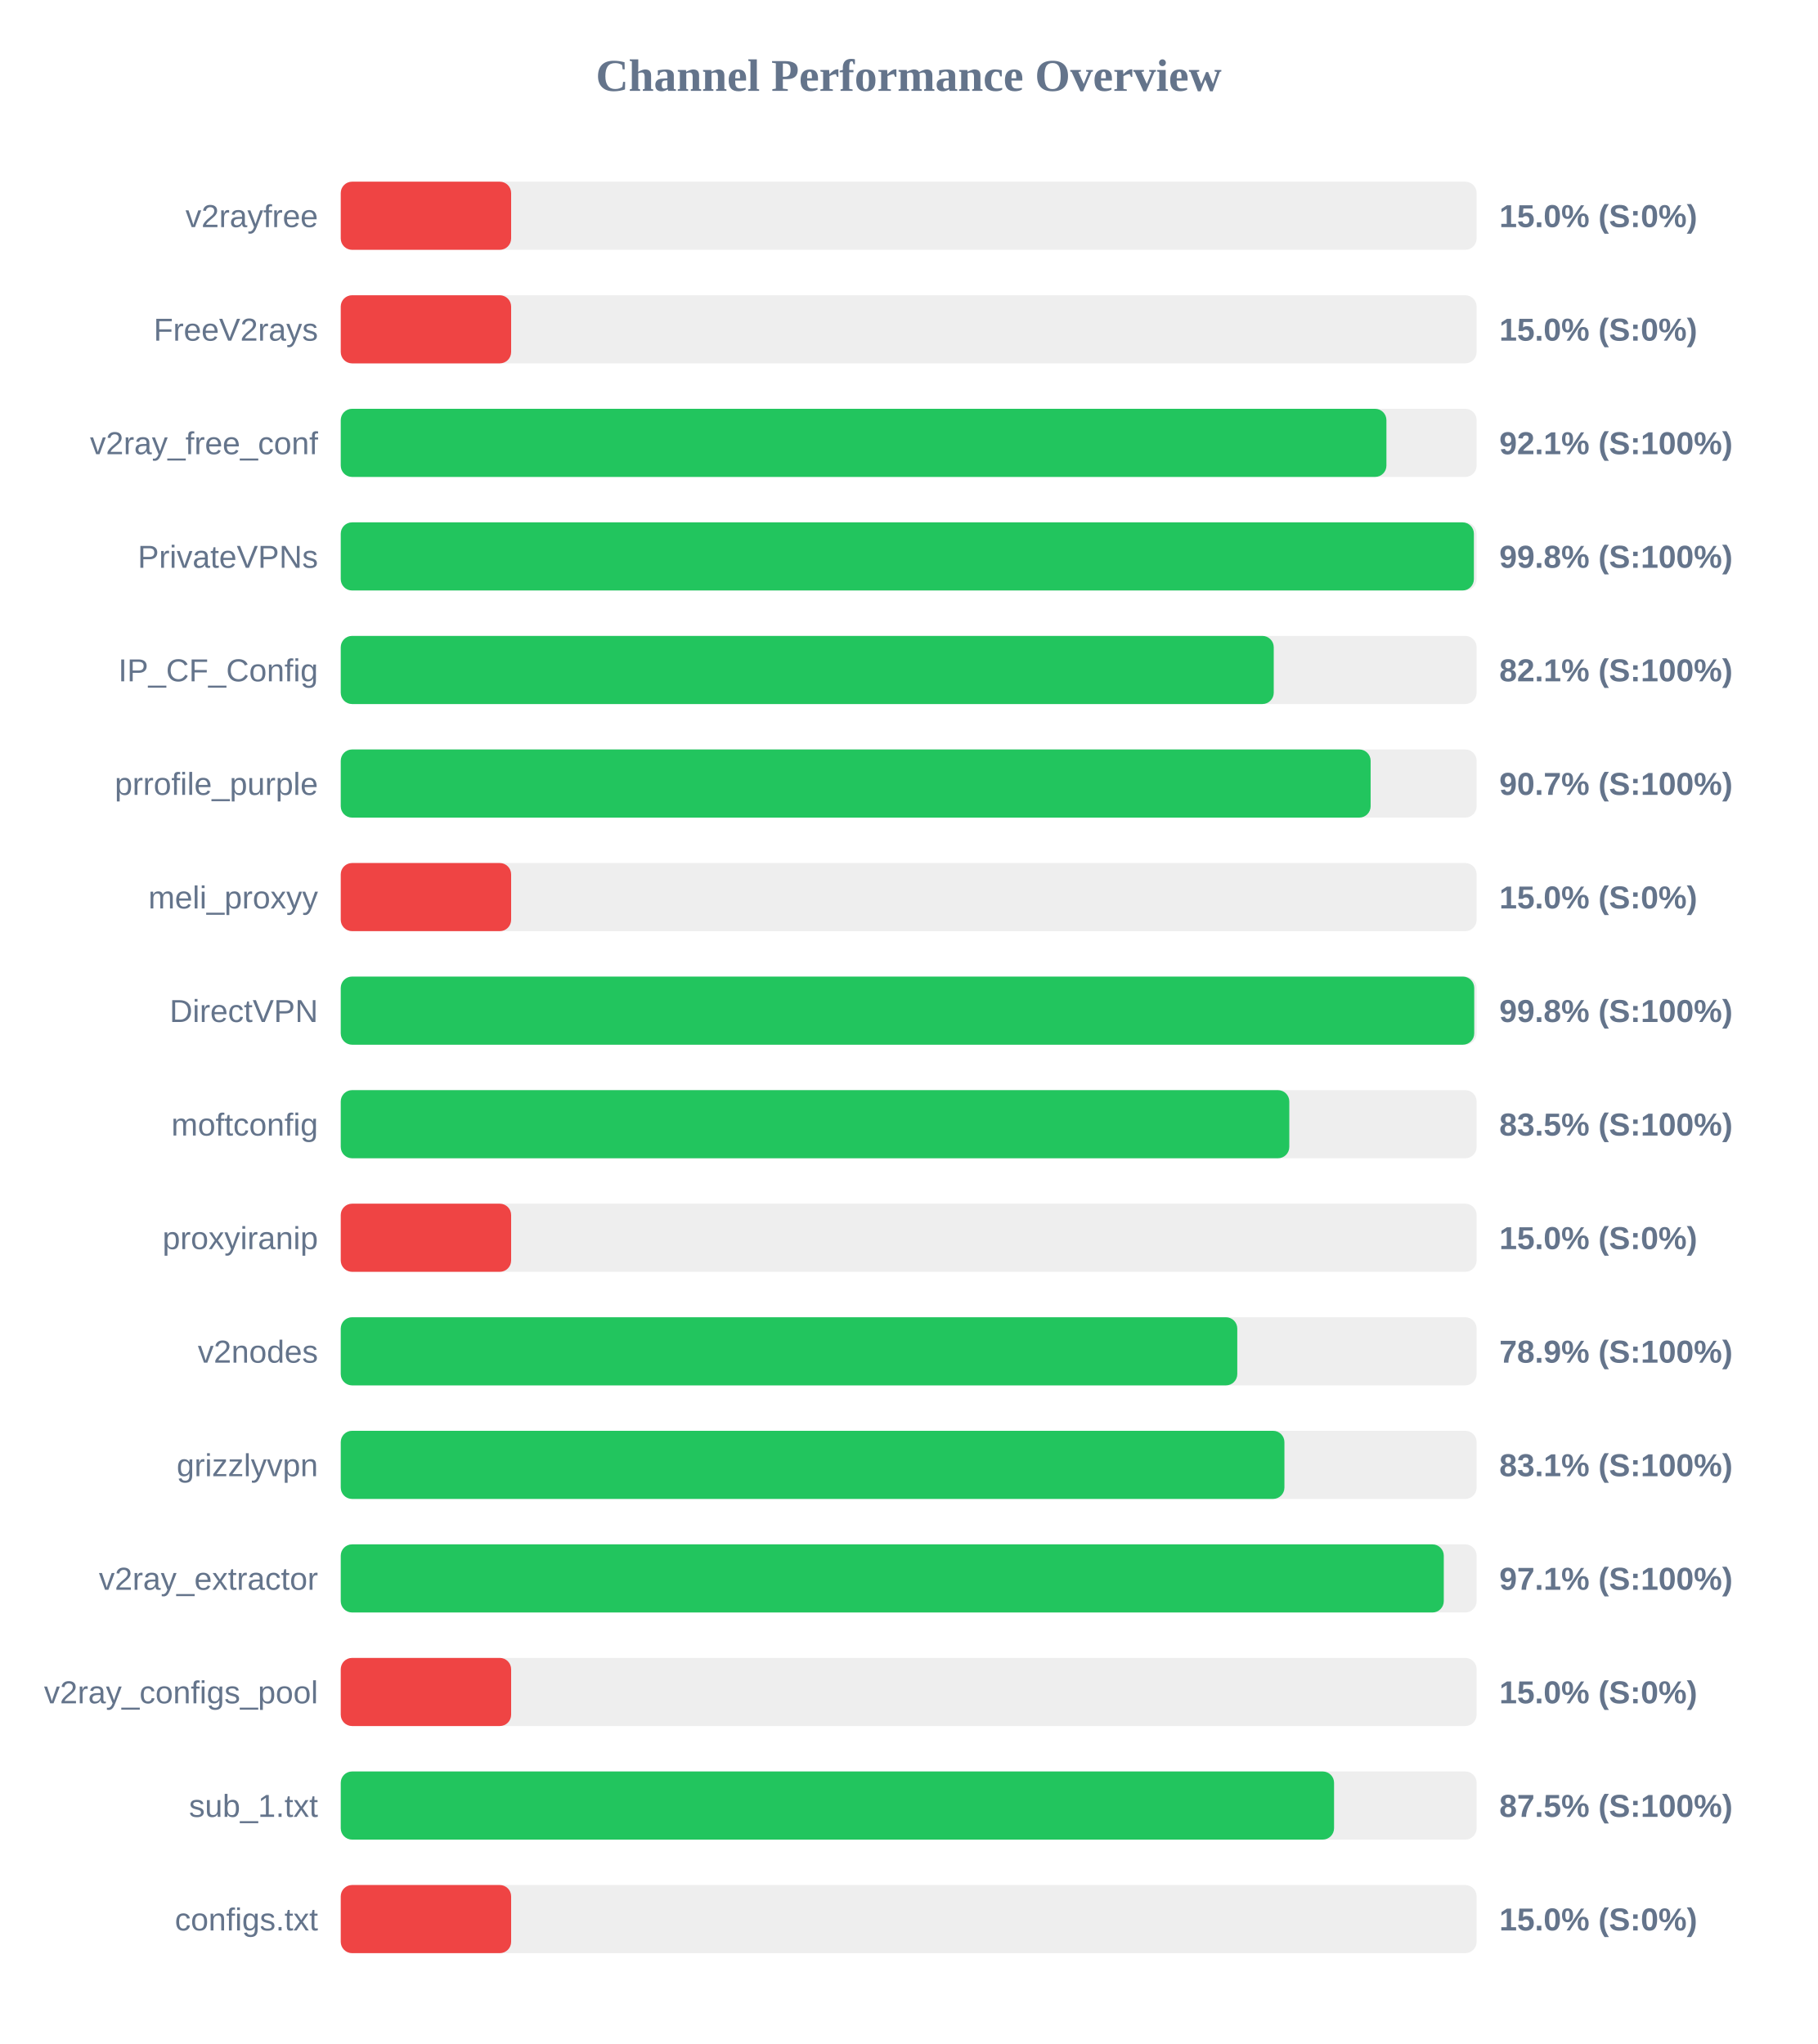
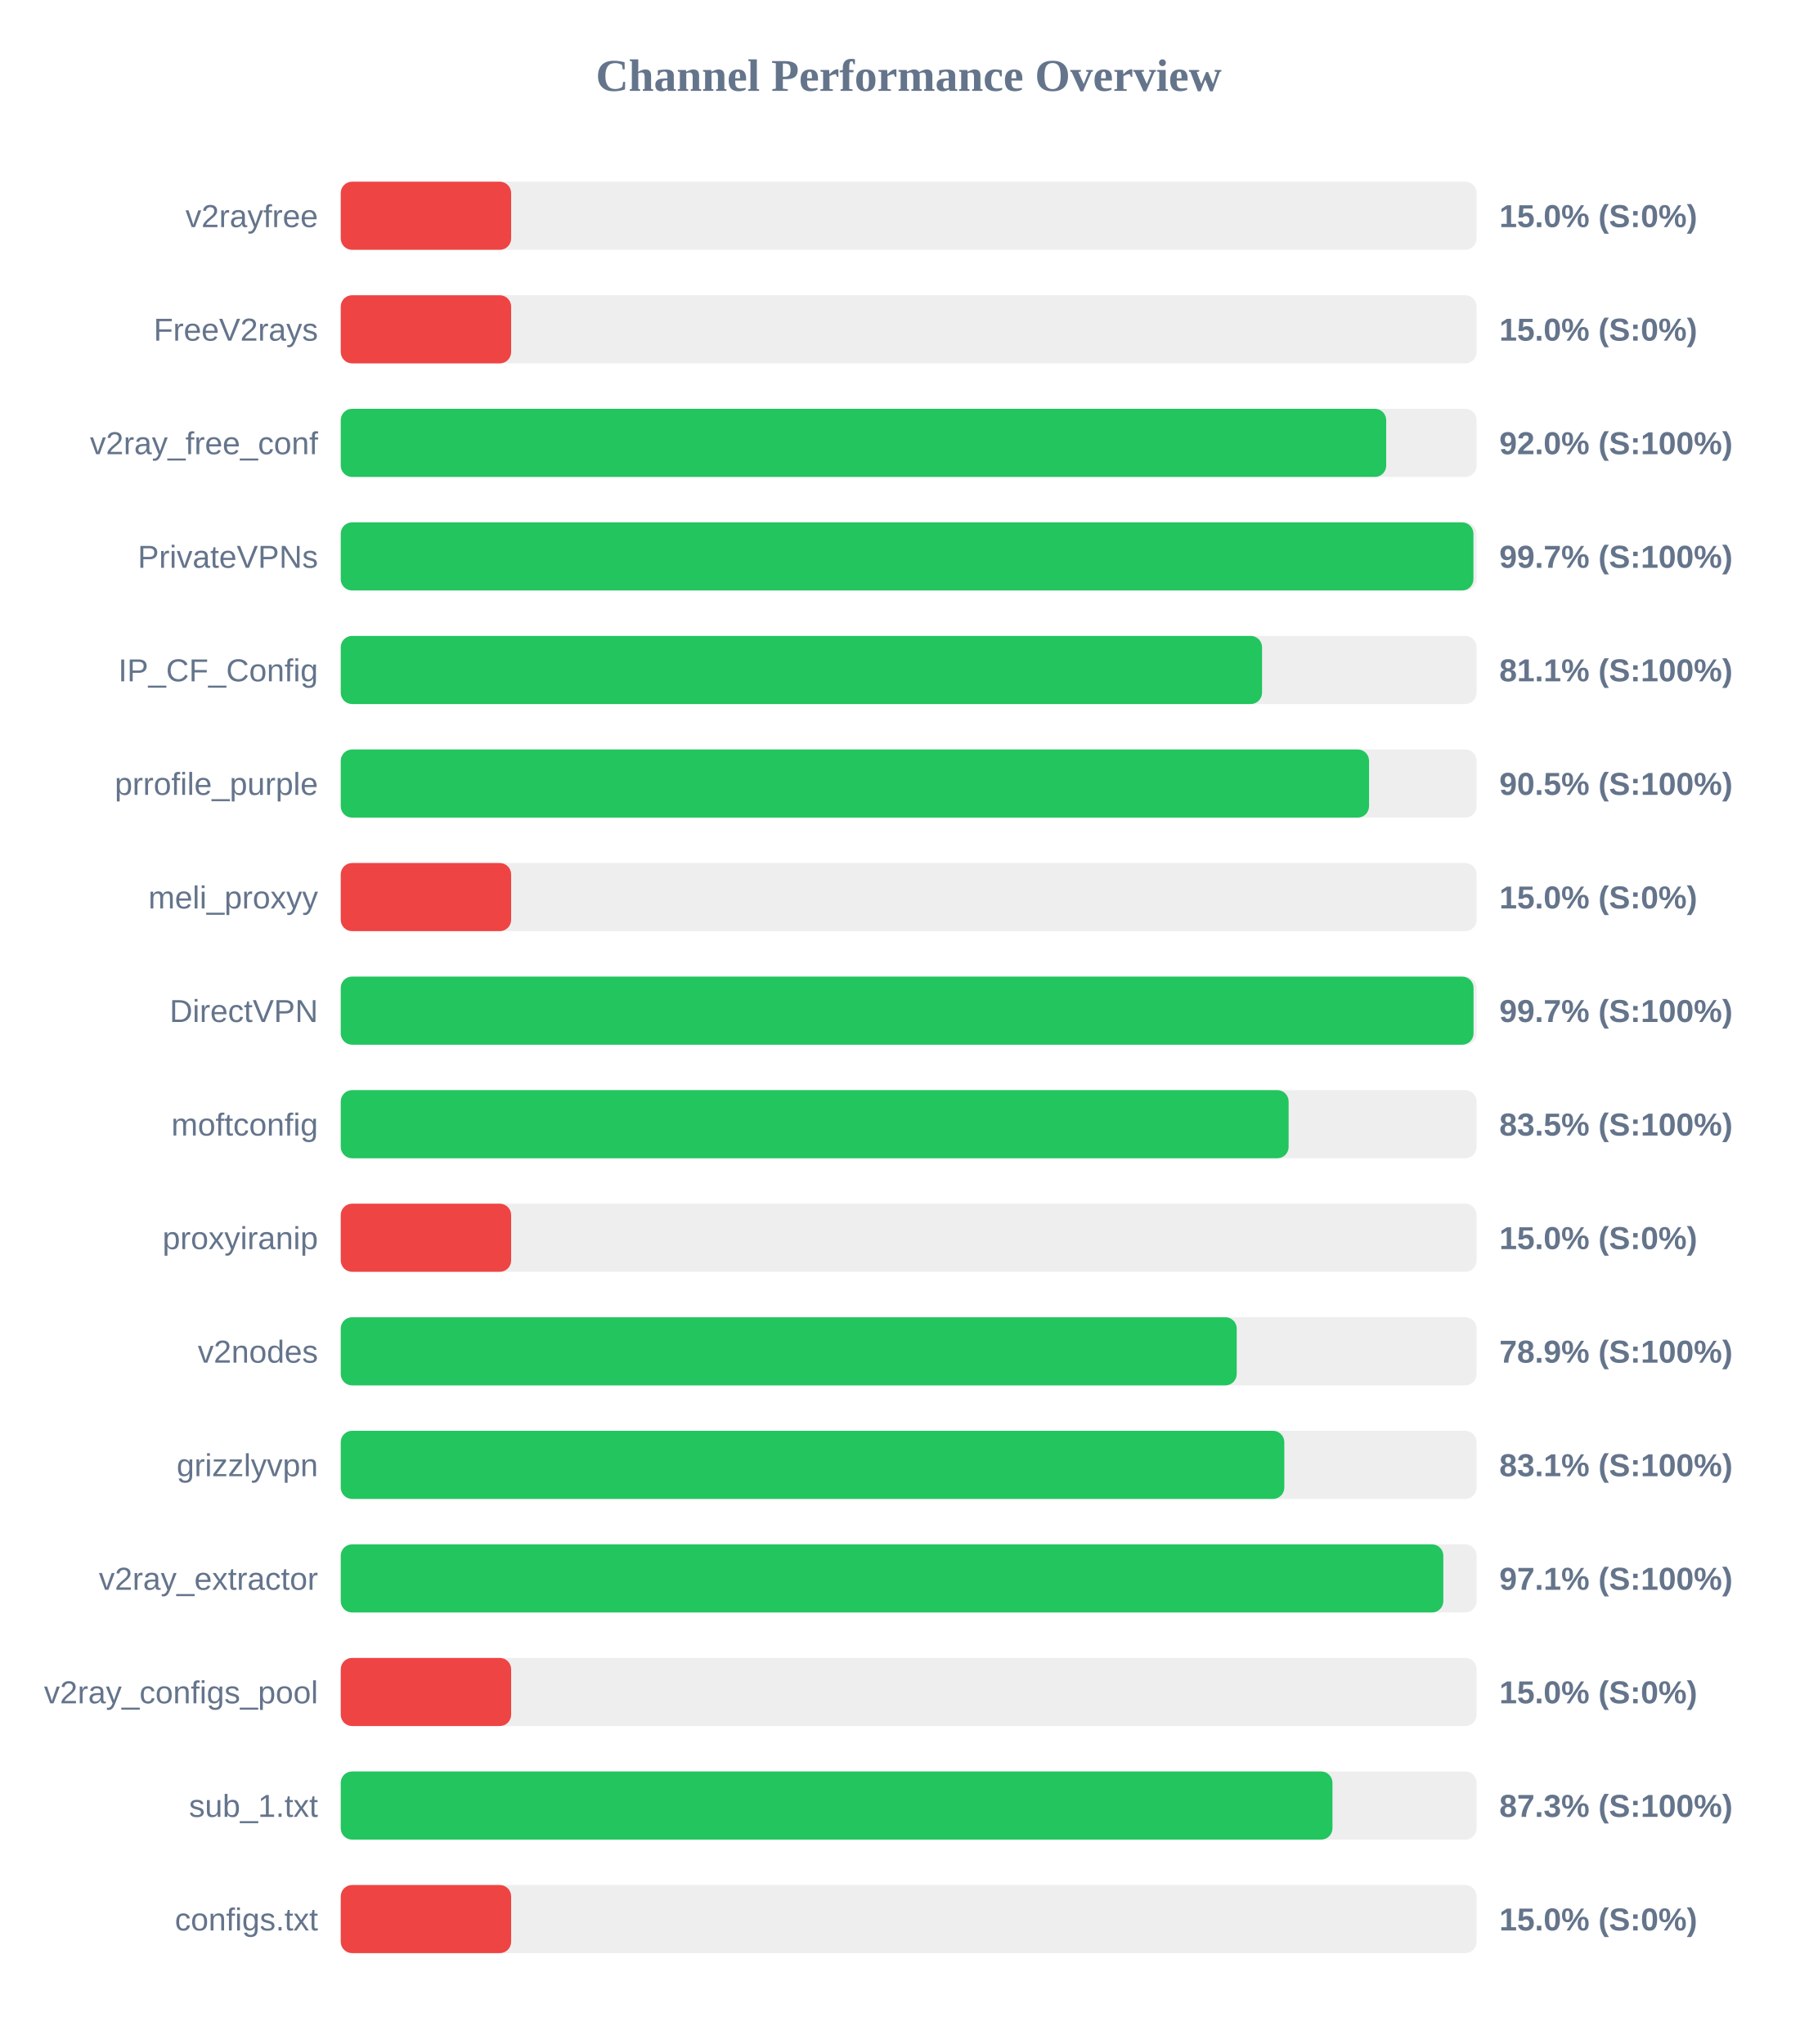
<svg xmlns="http://www.w3.org/2000/svg" width="800" height="900" version="1.1">
  <style>
        .row { font: 14px Arial; fill: #64748b; }
        .score { font: bold 14px Arial; fill: #64748b; }
    </style>
  <text x="400" y="40" text-anchor="middle" font-size="20px" font-weight="bold" fill="#64748b">Channel Performance Overview</text>
  <rect x="150" y="80" width="500" height="30" fill="#eee" rx="5" />
  <rect x="150" y="80" width="75.0" height="30" fill="#ef4444" rx="5" />
  <text x="140" y="100" text-anchor="end" class="row">v2rayfree</text>
  <text x="660" y="100" text-anchor="start" class="score">15.0% (S:0%)</text>
  <rect x="150" y="130" width="500" height="30" fill="#eee" rx="5" />
  <rect x="150" y="130" width="75.0" height="30" fill="#ef4444" rx="5" />
  <text x="140" y="150" text-anchor="end" class="row">FreeV2rays</text>
  <text x="660" y="150" text-anchor="start" class="score">15.0% (S:0%)</text>
  <rect x="150" y="180" width="500" height="30" fill="#eee" rx="5" />
-   <rect x="150" y="180" width="460.3" height="30" fill="#22c55e" rx="5" />
+   <rect x="150" y="180" width="460.2" height="30" fill="#22c55e" rx="5" />
  <text x="140" y="200" text-anchor="end" class="row">v2ray_free_conf</text>
-   <text x="660" y="200" text-anchor="start" class="score">92.1% (S:100%)</text>
+   <text x="660" y="200" text-anchor="start" class="score">92.0% (S:100%)</text>
  <rect x="150" y="230" width="500" height="30" fill="#eee" rx="5" />
-   <rect x="150" y="230" width="498.8" height="30" fill="#22c55e" rx="5" />
+   <rect x="150" y="230" width="498.6" height="30" fill="#22c55e" rx="5" />
  <text x="140" y="250" text-anchor="end" class="row">PrivateVPNs</text>
-   <text x="660" y="250" text-anchor="start" class="score">99.8% (S:100%)</text>
+   <text x="660" y="250" text-anchor="start" class="score">99.7% (S:100%)</text>
  <rect x="150" y="280" width="500" height="30" fill="#eee" rx="5" />
-   <rect x="150" y="280" width="410.7" height="30" fill="#22c55e" rx="5" />
+   <rect x="150" y="280" width="405.55" height="30" fill="#22c55e" rx="5" />
  <text x="140" y="300" text-anchor="end" class="row">IP_CF_Config</text>
-   <text x="660" y="300" text-anchor="start" class="score">82.1% (S:100%)</text>
+   <text x="660" y="300" text-anchor="start" class="score">81.1% (S:100%)</text>
  <rect x="150" y="330" width="500" height="30" fill="#eee" rx="5" />
-   <rect x="150" y="330" width="453.35" height="30" fill="#22c55e" rx="5" />
+   <rect x="150" y="330" width="452.65" height="30" fill="#22c55e" rx="5" />
  <text x="140" y="350" text-anchor="end" class="row">prrofile_purple</text>
-   <text x="660" y="350" text-anchor="start" class="score">90.7% (S:100%)</text>
+   <text x="660" y="350" text-anchor="start" class="score">90.5% (S:100%)</text>
  <rect x="150" y="380" width="500" height="30" fill="#eee" rx="5" />
  <rect x="150" y="380" width="75.0" height="30" fill="#ef4444" rx="5" />
  <text x="140" y="400" text-anchor="end" class="row">meli_proxyy</text>
  <text x="660" y="400" text-anchor="start" class="score">15.0% (S:0%)</text>
  <rect x="150" y="430" width="500" height="30" fill="#eee" rx="5" />
-   <rect x="150" y="430" width="498.95" height="30" fill="#22c55e" rx="5" />
+   <rect x="150" y="430" width="498.65" height="30" fill="#22c55e" rx="5" />
  <text x="140" y="450" text-anchor="end" class="row">DirectVPN</text>
-   <text x="660" y="450" text-anchor="start" class="score">99.8% (S:100%)</text>
+   <text x="660" y="450" text-anchor="start" class="score">99.7% (S:100%)</text>
  <rect x="150" y="480" width="500" height="30" fill="#eee" rx="5" />
-   <rect x="150" y="480" width="417.55" height="30" fill="#22c55e" rx="5" />
+   <rect x="150" y="480" width="417.25" height="30" fill="#22c55e" rx="5" />
  <text x="140" y="500" text-anchor="end" class="row">moftconfig</text>
  <text x="660" y="500" text-anchor="start" class="score">83.5% (S:100%)</text>
  <rect x="150" y="530" width="500" height="30" fill="#eee" rx="5" />
  <rect x="150" y="530" width="75.0" height="30" fill="#ef4444" rx="5" />
  <text x="140" y="550" text-anchor="end" class="row">proxyiranip</text>
  <text x="660" y="550" text-anchor="start" class="score">15.0% (S:0%)</text>
  <rect x="150" y="580" width="500" height="30" fill="#eee" rx="5" />
-   <rect x="150" y="580" width="394.65" height="30" fill="#22c55e" rx="5" />
+   <rect x="150" y="580" width="394.4" height="30" fill="#22c55e" rx="5" />
  <text x="140" y="600" text-anchor="end" class="row">v2nodes</text>
  <text x="660" y="600" text-anchor="start" class="score">78.9% (S:100%)</text>
  <rect x="150" y="630" width="500" height="30" fill="#eee" rx="5" />
-   <rect x="150" y="630" width="415.4" height="30" fill="#22c55e" rx="5" />
+   <rect x="150" y="630" width="415.35" height="30" fill="#22c55e" rx="5" />
  <text x="140" y="650" text-anchor="end" class="row">grizzlyvpn</text>
  <text x="660" y="650" text-anchor="start" class="score">83.1% (S:100%)</text>
  <rect x="150" y="680" width="500" height="30" fill="#eee" rx="5" />
-   <rect x="150" y="680" width="485.55" height="30" fill="#22c55e" rx="5" />
+   <rect x="150" y="680" width="485.35" height="30" fill="#22c55e" rx="5" />
  <text x="140" y="700" text-anchor="end" class="row">v2ray_extractor</text>
  <text x="660" y="700" text-anchor="start" class="score">97.1% (S:100%)</text>
  <rect x="150" y="730" width="500" height="30" fill="#eee" rx="5" />
  <rect x="150" y="730" width="75.0" height="30" fill="#ef4444" rx="5" />
  <text x="140" y="750" text-anchor="end" class="row">v2ray_configs_pool</text>
  <text x="660" y="750" text-anchor="start" class="score">15.0% (S:0%)</text>
  <rect x="150" y="780" width="500" height="30" fill="#eee" rx="5" />
-   <rect x="150" y="780" width="437.25" height="30" fill="#22c55e" rx="5" />
+   <rect x="150" y="780" width="436.55" height="30" fill="#22c55e" rx="5" />
  <text x="140" y="800" text-anchor="end" class="row">sub_1.txt</text>
-   <text x="660" y="800" text-anchor="start" class="score">87.5% (S:100%)</text>
+   <text x="660" y="800" text-anchor="start" class="score">87.3% (S:100%)</text>
  <rect x="150" y="830" width="500" height="30" fill="#eee" rx="5" />
  <rect x="150" y="830" width="75.0" height="30" fill="#ef4444" rx="5" />
  <text x="140" y="850" text-anchor="end" class="row">configs.txt</text>
  <text x="660" y="850" text-anchor="start" class="score">15.0% (S:0%)</text>
</svg>
